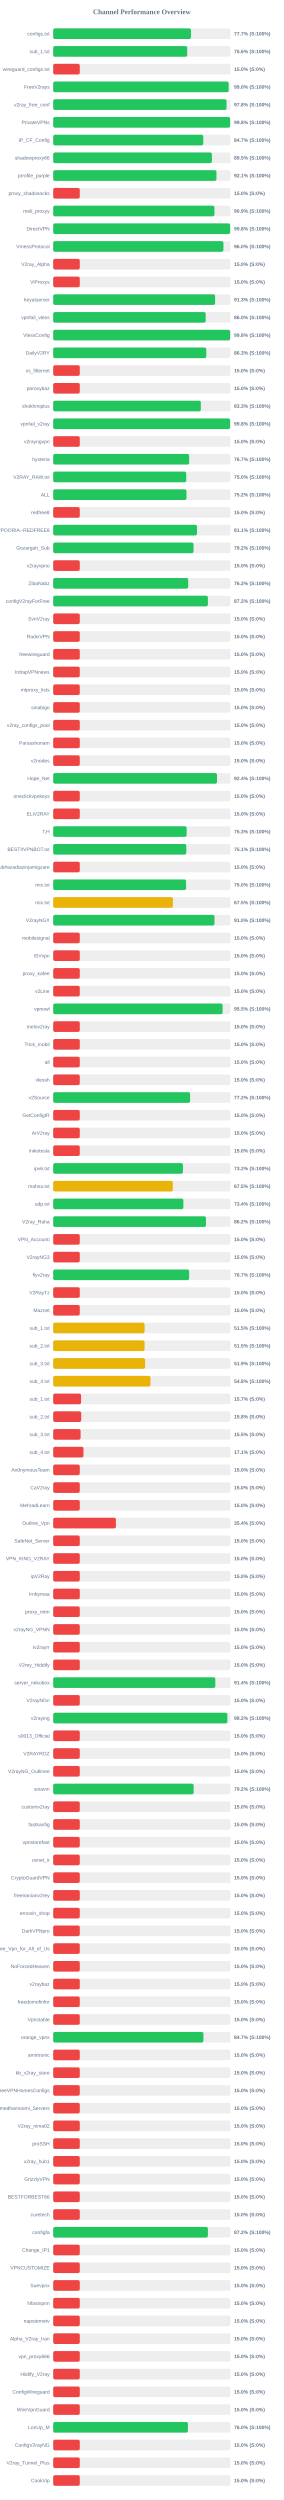
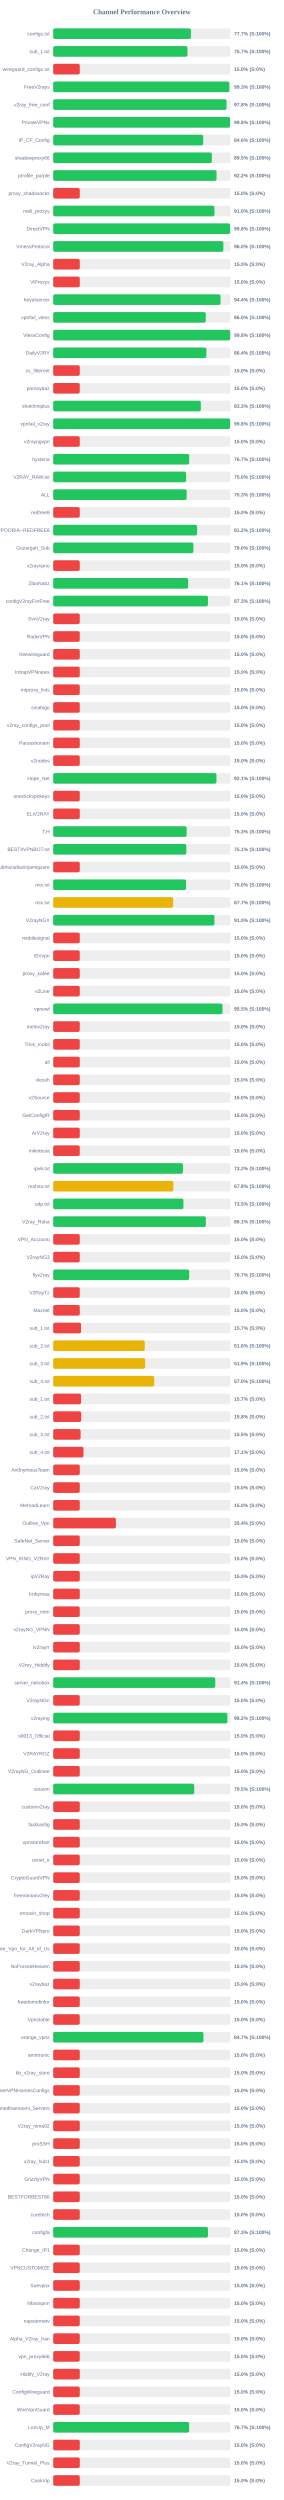
<svg xmlns="http://www.w3.org/2000/svg" width="800" height="7050" version="1.1">
  <style>
        .row { font: 14px Arial; fill: #64748b; }
        .score { font: bold 14px Arial; fill: #64748b; }
    </style>
  <text x="400" y="40" text-anchor="middle" font-size="20px" font-weight="bold" fill="#64748b">Channel Performance Overview</text>
  <rect x="150" y="80" width="500" height="30" fill="#eee" rx="5" />
-   <rect x="150" y="80" width="388.5" height="30" fill="#22c55e" rx="5" />
+   <rect x="150" y="80" width="388.3" height="30" fill="#22c55e" rx="5" />
  <text x="140" y="100" text-anchor="end" class="row">configs.txt</text>
  <text x="660" y="100" text-anchor="start" class="score">77.7% (S:100%)</text>
  <rect x="150" y="130" width="500" height="30" fill="#eee" rx="5" />
-   <rect x="150" y="130" width="378.0" height="30" fill="#22c55e" rx="5" />
+   <rect x="150" y="130" width="378.6" height="30" fill="#22c55e" rx="5" />
  <text x="140" y="150" text-anchor="end" class="row">sub_1.txt</text>
-   <text x="660" y="150" text-anchor="start" class="score">75.6% (S:100%)</text>
+   <text x="660" y="150" text-anchor="start" class="score">75.7% (S:100%)</text>
  <rect x="150" y="180" width="500" height="30" fill="#eee" rx="5" />
  <rect x="150" y="180" width="75.0" height="30" fill="#ef4444" rx="5" />
  <text x="140" y="200" text-anchor="end" class="row">wireguard_configs.txt</text>
  <text x="660" y="200" text-anchor="start" class="score">15.0% (S:0%)</text>
  <rect x="150" y="230" width="500" height="30" fill="#eee" rx="5" />
-   <rect x="150" y="230" width="494.75" height="30" fill="#22c55e" rx="5" />
+   <rect x="150" y="230" width="496.75" height="30" fill="#22c55e" rx="5" />
  <text x="140" y="250" text-anchor="end" class="row">FreeV2rays</text>
-   <text x="660" y="250" text-anchor="start" class="score">99.0% (S:100%)</text>
+   <text x="660" y="250" text-anchor="start" class="score">99.3% (S:100%)</text>
  <rect x="150" y="280" width="500" height="30" fill="#eee" rx="5" />
  <rect x="150" y="280" width="488.85" height="30" fill="#22c55e" rx="5" />
  <text x="140" y="300" text-anchor="end" class="row">v2ray_free_conf</text>
  <text x="660" y="300" text-anchor="start" class="score">97.8% (S:100%)</text>
  <rect x="150" y="330" width="500" height="30" fill="#eee" rx="5" />
-   <rect x="150" y="330" width="499.0" height="30" fill="#22c55e" rx="5" />
+   <rect x="150" y="330" width="498.85" height="30" fill="#22c55e" rx="5" />
  <text x="140" y="350" text-anchor="end" class="row">PrivateVPNs</text>
  <text x="660" y="350" text-anchor="start" class="score">99.8% (S:100%)</text>
  <rect x="150" y="380" width="500" height="30" fill="#eee" rx="5" />
-   <rect x="150" y="380" width="423.25" height="30" fill="#22c55e" rx="5" />
+   <rect x="150" y="380" width="423.1" height="30" fill="#22c55e" rx="5" />
  <text x="140" y="400" text-anchor="end" class="row">IP_CF_Config</text>
-   <text x="660" y="400" text-anchor="start" class="score">84.7% (S:100%)</text>
+   <text x="660" y="400" text-anchor="start" class="score">84.6% (S:100%)</text>
  <rect x="150" y="430" width="500" height="30" fill="#eee" rx="5" />
-   <rect x="150" y="430" width="447.55" height="30" fill="#22c55e" rx="5" />
+   <rect x="150" y="430" width="447.5" height="30" fill="#22c55e" rx="5" />
  <text x="140" y="450" text-anchor="end" class="row">shadowproxy66</text>
  <text x="660" y="450" text-anchor="start" class="score">89.5% (S:100%)</text>
  <rect x="150" y="480" width="500" height="30" fill="#eee" rx="5" />
-   <rect x="150" y="480" width="460.45" height="30" fill="#22c55e" rx="5" />
+   <rect x="150" y="480" width="460.75" height="30" fill="#22c55e" rx="5" />
  <text x="140" y="500" text-anchor="end" class="row">prrofile_purple</text>
-   <text x="660" y="500" text-anchor="start" class="score">92.1% (S:100%)</text>
+   <text x="660" y="500" text-anchor="start" class="score">92.2% (S:100%)</text>
  <rect x="150" y="530" width="500" height="30" fill="#eee" rx="5" />
  <rect x="150" y="530" width="75.0" height="30" fill="#ef4444" rx="5" />
  <text x="140" y="550" text-anchor="end" class="row">proxy_shadosocks</text>
  <text x="660" y="550" text-anchor="start" class="score">15.0% (S:0%)</text>
  <rect x="150" y="580" width="500" height="30" fill="#eee" rx="5" />
-   <rect x="150" y="580" width="454.7" height="30" fill="#22c55e" rx="5" />
+   <rect x="150" y="580" width="454.8" height="30" fill="#22c55e" rx="5" />
  <text x="140" y="600" text-anchor="end" class="row">meli_proxyy</text>
-   <text x="660" y="600" text-anchor="start" class="score">90.9% (S:100%)</text>
+   <text x="660" y="600" text-anchor="start" class="score">91.0% (S:100%)</text>
  <rect x="150" y="630" width="500" height="30" fill="#eee" rx="5" />
-   <rect x="150" y="630" width="499.05" height="30" fill="#22c55e" rx="5" />
+   <rect x="150" y="630" width="499.0" height="30" fill="#22c55e" rx="5" />
  <text x="140" y="650" text-anchor="end" class="row">DirectVPN</text>
  <text x="660" y="650" text-anchor="start" class="score">99.8% (S:100%)</text>
  <rect x="150" y="680" width="500" height="30" fill="#eee" rx="5" />
-   <rect x="150" y="680" width="480.1" height="30" fill="#22c55e" rx="5" />
+   <rect x="150" y="680" width="479.9" height="30" fill="#22c55e" rx="5" />
  <text x="140" y="700" text-anchor="end" class="row">VmessProtocol</text>
  <text x="660" y="700" text-anchor="start" class="score">96.0% (S:100%)</text>
  <rect x="150" y="730" width="500" height="30" fill="#eee" rx="5" />
  <rect x="150" y="730" width="75.0" height="30" fill="#ef4444" rx="5" />
  <text x="140" y="750" text-anchor="end" class="row">V2ray_Alpha</text>
  <text x="660" y="750" text-anchor="start" class="score">15.0% (S:0%)</text>
  <rect x="150" y="780" width="500" height="30" fill="#eee" rx="5" />
  <rect x="150" y="780" width="75.0" height="30" fill="#ef4444" rx="5" />
  <text x="140" y="800" text-anchor="end" class="row">ViProxys</text>
  <text x="660" y="800" text-anchor="start" class="score">15.0% (S:0%)</text>
  <rect x="150" y="830" width="500" height="30" fill="#eee" rx="5" />
-   <rect x="150" y="830" width="456.6" height="30" fill="#22c55e" rx="5" />
+   <rect x="150" y="830" width="471.85" height="30" fill="#22c55e" rx="5" />
  <text x="140" y="850" text-anchor="end" class="row">heyatserver</text>
-   <text x="660" y="850" text-anchor="start" class="score">91.3% (S:100%)</text>
+   <text x="660" y="850" text-anchor="start" class="score">94.4% (S:100%)</text>
  <rect x="150" y="880" width="500" height="30" fill="#eee" rx="5" />
-   <rect x="150" y="880" width="430.0" height="30" fill="#22c55e" rx="5" />
+   <rect x="150" y="880" width="430.2" height="30" fill="#22c55e" rx="5" />
  <text x="140" y="900" text-anchor="end" class="row">vpnfail_vless</text>
  <text x="660" y="900" text-anchor="start" class="score">86.0% (S:100%)</text>
  <rect x="150" y="930" width="500" height="30" fill="#eee" rx="5" />
-   <rect x="150" y="930" width="499.0" height="30" fill="#22c55e" rx="5" />
+   <rect x="150" y="930" width="499.1" height="30" fill="#22c55e" rx="5" />
  <text x="140" y="950" text-anchor="end" class="row">VlessConfig</text>
  <text x="660" y="950" text-anchor="start" class="score">99.8% (S:100%)</text>
  <rect x="150" y="980" width="500" height="30" fill="#eee" rx="5" />
-   <rect x="150" y="980" width="431.75" height="30" fill="#22c55e" rx="5" />
+   <rect x="150" y="980" width="432.0" height="30" fill="#22c55e" rx="5" />
  <text x="140" y="1000" text-anchor="end" class="row">DailyV2RY</text>
-   <text x="660" y="1000" text-anchor="start" class="score">86.3% (S:100%)</text>
+   <text x="660" y="1000" text-anchor="start" class="score">86.4% (S:100%)</text>
  <rect x="150" y="1030" width="500" height="30" fill="#eee" rx="5" />
  <rect x="150" y="1030" width="75.0" height="30" fill="#ef4444" rx="5" />
  <text x="140" y="1050" text-anchor="end" class="row">xs_filternet</text>
  <text x="660" y="1050" text-anchor="start" class="score">15.0% (S:0%)</text>
  <rect x="150" y="1080" width="500" height="30" fill="#eee" rx="5" />
  <rect x="150" y="1080" width="75.0" height="30" fill="#ef4444" rx="5" />
  <text x="140" y="1100" text-anchor="end" class="row">poroxybaz</text>
  <text x="660" y="1100" text-anchor="start" class="score">15.0% (S:0%)</text>
  <rect x="150" y="1130" width="500" height="30" fill="#eee" rx="5" />
-   <rect x="150" y="1130" width="416.4" height="30" fill="#22c55e" rx="5" />
+   <rect x="150" y="1130" width="416.35" height="30" fill="#22c55e" rx="5" />
  <text x="140" y="1150" text-anchor="end" class="row">shokhmiplus</text>
  <text x="660" y="1150" text-anchor="start" class="score">83.3% (S:100%)</text>
  <rect x="150" y="1180" width="500" height="30" fill="#eee" rx="5" />
  <rect x="150" y="1180" width="498.95" height="30" fill="#22c55e" rx="5" />
  <text x="140" y="1200" text-anchor="end" class="row">vpnfail_v2ray</text>
  <text x="660" y="1200" text-anchor="start" class="score">99.8% (S:100%)</text>
  <rect x="150" y="1230" width="500" height="30" fill="#eee" rx="5" />
  <rect x="150" y="1230" width="75.0" height="30" fill="#ef4444" rx="5" />
  <text x="140" y="1250" text-anchor="end" class="row">v2rayngvpn</text>
  <text x="660" y="1250" text-anchor="start" class="score">15.0% (S:0%)</text>
  <rect x="150" y="1280" width="500" height="30" fill="#eee" rx="5" />
-   <rect x="150" y="1280" width="383.45" height="30" fill="#22c55e" rx="5" />
+   <rect x="150" y="1280" width="383.5" height="30" fill="#22c55e" rx="5" />
  <text x="140" y="1300" text-anchor="end" class="row">hysteria</text>
  <text x="660" y="1300" text-anchor="start" class="score">76.7% (S:100%)</text>
  <rect x="150" y="1330" width="500" height="30" fill="#eee" rx="5" />
-   <rect x="150" y="1330" width="375.2" height="30" fill="#22c55e" rx="5" />
+   <rect x="150" y="1330" width="374.85" height="30" fill="#22c55e" rx="5" />
  <text x="140" y="1350" text-anchor="end" class="row">V2RAY_RAW.txt</text>
  <text x="660" y="1350" text-anchor="start" class="score">75.0% (S:100%)</text>
  <rect x="150" y="1380" width="500" height="30" fill="#eee" rx="5" />
-   <rect x="150" y="1380" width="375.85" height="30" fill="#22c55e" rx="5" />
+   <rect x="150" y="1380" width="376.4" height="30" fill="#22c55e" rx="5" />
  <text x="140" y="1400" text-anchor="end" class="row">ALL</text>
-   <text x="660" y="1400" text-anchor="start" class="score">75.2% (S:100%)</text>
+   <text x="660" y="1400" text-anchor="start" class="score">75.3% (S:100%)</text>
  <rect x="150" y="1430" width="500" height="30" fill="#eee" rx="5" />
  <rect x="150" y="1430" width="75.0" height="30" fill="#ef4444" rx="5" />
  <text x="140" y="1450" text-anchor="end" class="row">redfree8</text>
  <text x="660" y="1450" text-anchor="start" class="score">15.0% (S:0%)</text>
  <rect x="150" y="1480" width="500" height="30" fill="#eee" rx="5" />
-   <rect x="150" y="1480" width="405.5" height="30" fill="#22c55e" rx="5" />
+   <rect x="150" y="1480" width="405.8" height="30" fill="#22c55e" rx="5" />
  <text x="140" y="1500" text-anchor="end" class="row">POORIA--REDFREE8.txt#POORIA--REDFREE8</text>
-   <text x="660" y="1500" text-anchor="start" class="score">81.1% (S:100%)</text>
+   <text x="660" y="1500" text-anchor="start" class="score">81.2% (S:100%)</text>
  <rect x="150" y="1530" width="500" height="30" fill="#eee" rx="5" />
-   <rect x="150" y="1530" width="395.75" height="30" fill="#22c55e" rx="5" />
+   <rect x="150" y="1530" width="395.25" height="30" fill="#22c55e" rx="5" />
  <text x="140" y="1550" text-anchor="end" class="row">Gozargah_Sub</text>
-   <text x="660" y="1550" text-anchor="start" class="score">79.2% (S:100%)</text>
+   <text x="660" y="1550" text-anchor="start" class="score">79.0% (S:100%)</text>
  <rect x="150" y="1580" width="500" height="30" fill="#eee" rx="5" />
  <rect x="150" y="1580" width="75.0" height="30" fill="#ef4444" rx="5" />
  <text x="140" y="1600" text-anchor="end" class="row">v2rayvpno</text>
  <text x="660" y="1600" text-anchor="start" class="score">15.0% (S:0%)</text>
  <rect x="150" y="1630" width="500" height="30" fill="#eee" rx="5" />
-   <rect x="150" y="1630" width="380.75" height="30" fill="#22c55e" rx="5" />
+   <rect x="150" y="1630" width="380.65" height="30" fill="#22c55e" rx="5" />
  <text x="140" y="1650" text-anchor="end" class="row">ZibaNabz</text>
-   <text x="660" y="1650" text-anchor="start" class="score">76.2% (S:100%)</text>
+   <text x="660" y="1650" text-anchor="start" class="score">76.1% (S:100%)</text>
  <rect x="150" y="1680" width="500" height="30" fill="#eee" rx="5" />
-   <rect x="150" y="1680" width="436.25" height="30" fill="#22c55e" rx="5" />
+   <rect x="150" y="1680" width="436.4" height="30" fill="#22c55e" rx="5" />
  <text x="140" y="1700" text-anchor="end" class="row">configV2rayForFree</text>
-   <text x="660" y="1700" text-anchor="start" class="score">87.2% (S:100%)</text>
+   <text x="660" y="1700" text-anchor="start" class="score">87.3% (S:100%)</text>
  <rect x="150" y="1730" width="500" height="30" fill="#eee" rx="5" />
  <rect x="150" y="1730" width="75.0" height="30" fill="#ef4444" rx="5" />
  <text x="140" y="1750" text-anchor="end" class="row">SvnV2ray</text>
  <text x="660" y="1750" text-anchor="start" class="score">15.0% (S:0%)</text>
  <rect x="150" y="1780" width="500" height="30" fill="#eee" rx="5" />
  <rect x="150" y="1780" width="75.0" height="30" fill="#ef4444" rx="5" />
  <text x="140" y="1800" text-anchor="end" class="row">RadixVPN</text>
  <text x="660" y="1800" text-anchor="start" class="score">15.0% (S:0%)</text>
  <rect x="150" y="1830" width="500" height="30" fill="#eee" rx="5" />
  <rect x="150" y="1830" width="75.0" height="30" fill="#ef4444" rx="5" />
  <text x="140" y="1850" text-anchor="end" class="row">freewireguard</text>
  <text x="660" y="1850" text-anchor="start" class="score">15.0% (S:0%)</text>
  <rect x="150" y="1880" width="500" height="30" fill="#eee" rx="5" />
  <rect x="150" y="1880" width="75.0" height="30" fill="#ef4444" rx="5" />
  <text x="140" y="1900" text-anchor="end" class="row">IrdrapVPNnews</text>
  <text x="660" y="1900" text-anchor="start" class="score">15.0% (S:0%)</text>
  <rect x="150" y="1930" width="500" height="30" fill="#eee" rx="5" />
  <rect x="150" y="1930" width="75.0" height="30" fill="#ef4444" rx="5" />
  <text x="140" y="1950" text-anchor="end" class="row">mtproxy_lists</text>
  <text x="660" y="1950" text-anchor="start" class="score">15.0% (S:0%)</text>
  <rect x="150" y="1980" width="500" height="30" fill="#eee" rx="5" />
  <rect x="150" y="1980" width="75.0" height="30" fill="#ef4444" rx="5" />
  <text x="140" y="2000" text-anchor="end" class="row">sinabigo</text>
  <text x="660" y="2000" text-anchor="start" class="score">15.0% (S:0%)</text>
  <rect x="150" y="2030" width="500" height="30" fill="#eee" rx="5" />
  <rect x="150" y="2030" width="75.0" height="30" fill="#ef4444" rx="5" />
  <text x="140" y="2050" text-anchor="end" class="row">v2ray_configs_pool</text>
  <text x="660" y="2050" text-anchor="start" class="score">15.0% (S:0%)</text>
  <rect x="150" y="2080" width="500" height="30" fill="#eee" rx="5" />
  <rect x="150" y="2080" width="75.0" height="30" fill="#ef4444" rx="5" />
  <text x="140" y="2100" text-anchor="end" class="row">Parsashonam</text>
  <text x="660" y="2100" text-anchor="start" class="score">15.0% (S:0%)</text>
  <rect x="150" y="2130" width="500" height="30" fill="#eee" rx="5" />
  <rect x="150" y="2130" width="75.0" height="30" fill="#ef4444" rx="5" />
  <text x="140" y="2150" text-anchor="end" class="row">v2nodes</text>
  <text x="660" y="2150" text-anchor="start" class="score">15.0% (S:0%)</text>
  <rect x="150" y="2180" width="500" height="30" fill="#eee" rx="5" />
-   <rect x="150" y="2180" width="462.0" height="30" fill="#22c55e" rx="5" />
+   <rect x="150" y="2180" width="460.4" height="30" fill="#22c55e" rx="5" />
  <text x="140" y="2200" text-anchor="end" class="row">Hope_Net</text>
-   <text x="660" y="2200" text-anchor="start" class="score">92.4% (S:100%)</text>
+   <text x="660" y="2200" text-anchor="start" class="score">92.1% (S:100%)</text>
  <rect x="150" y="2230" width="500" height="30" fill="#eee" rx="5" />
  <rect x="150" y="2230" width="75.0" height="30" fill="#ef4444" rx="5" />
  <text x="140" y="2250" text-anchor="end" class="row">oneclickvpnkeys</text>
  <text x="660" y="2250" text-anchor="start" class="score">15.0% (S:0%)</text>
  <rect x="150" y="2280" width="500" height="30" fill="#eee" rx="5" />
  <rect x="150" y="2280" width="75.0" height="30" fill="#ef4444" rx="5" />
  <text x="140" y="2300" text-anchor="end" class="row">ELiV2RAY</text>
  <text x="660" y="2300" text-anchor="start" class="score">15.0% (S:0%)</text>
  <rect x="150" y="2330" width="500" height="30" fill="#eee" rx="5" />
-   <rect x="150" y="2330" width="376.3" height="30" fill="#22c55e" rx="5" />
+   <rect x="150" y="2330" width="376.4" height="30" fill="#22c55e" rx="5" />
  <text x="140" y="2350" text-anchor="end" class="row">T,H</text>
  <text x="660" y="2350" text-anchor="start" class="score">75.3% (S:100%)</text>
  <rect x="150" y="2380" width="500" height="30" fill="#eee" rx="5" />
-   <rect x="150" y="2380" width="375.35" height="30" fill="#22c55e" rx="5" />
+   <rect x="150" y="2380" width="375.45" height="30" fill="#22c55e" rx="5" />
  <text x="140" y="2400" text-anchor="end" class="row">BESTIIVPNBOT.txt</text>
  <text x="660" y="2400" text-anchor="start" class="score">75.1% (S:100%)</text>
  <rect x="150" y="2430" width="500" height="30" fill="#eee" rx="5" />
  <rect x="150" y="2430" width="75.0" height="30" fill="#ef4444" rx="5" />
  <text x="140" y="2450" text-anchor="end" class="row">Sub#azadiazinjamigzare</text>
  <text x="660" y="2450" text-anchor="start" class="score">15.0% (S:0%)</text>
  <rect x="150" y="2480" width="500" height="30" fill="#eee" rx="5" />
-   <rect x="150" y="2480" width="374.75" height="30" fill="#22c55e" rx="5" />
+   <rect x="150" y="2480" width="374.8" height="30" fill="#22c55e" rx="5" />
  <text x="140" y="2500" text-anchor="end" class="row">mix.txt</text>
  <text x="660" y="2500" text-anchor="start" class="score">75.0% (S:100%)</text>
  <rect x="150" y="2530" width="500" height="30" fill="#eee" rx="5" />
-   <rect x="150" y="2530" width="337.6" height="30" fill="#eab308" rx="5" />
+   <rect x="150" y="2530" width="338.35" height="30" fill="#eab308" rx="5" />
  <text x="140" y="2550" text-anchor="end" class="row">mix.txt</text>
-   <text x="660" y="2550" text-anchor="start" class="score">67.5% (S:100%)</text>
+   <text x="660" y="2550" text-anchor="start" class="score">67.7% (S:100%)</text>
  <rect x="150" y="2580" width="500" height="30" fill="#eee" rx="5" />
-   <rect x="150" y="2580" width="454.85" height="30" fill="#22c55e" rx="5" />
+   <rect x="150" y="2580" width="454.8" height="30" fill="#22c55e" rx="5" />
  <text x="140" y="2600" text-anchor="end" class="row">V2rayNGX</text>
  <text x="660" y="2600" text-anchor="start" class="score">91.0% (S:100%)</text>
  <rect x="150" y="2630" width="500" height="30" fill="#eee" rx="5" />
  <rect x="150" y="2630" width="75.0" height="30" fill="#ef4444" rx="5" />
  <text x="140" y="2650" text-anchor="end" class="row">mobilesignal</text>
  <text x="660" y="2650" text-anchor="start" class="score">15.0% (S:0%)</text>
  <rect x="150" y="2680" width="500" height="30" fill="#eee" rx="5" />
  <rect x="150" y="2680" width="75.0" height="30" fill="#ef4444" rx="5" />
  <text x="140" y="2700" text-anchor="end" class="row">ISVvpn</text>
  <text x="660" y="2700" text-anchor="start" class="score">15.0% (S:0%)</text>
  <rect x="150" y="2730" width="500" height="30" fill="#eee" rx="5" />
  <rect x="150" y="2730" width="75.0" height="30" fill="#ef4444" rx="5" />
  <text x="140" y="2750" text-anchor="end" class="row">proxy_kafee</text>
  <text x="660" y="2750" text-anchor="start" class="score">15.0% (S:0%)</text>
  <rect x="150" y="2780" width="500" height="30" fill="#eee" rx="5" />
  <rect x="150" y="2780" width="75.0" height="30" fill="#ef4444" rx="5" />
  <text x="140" y="2800" text-anchor="end" class="row">v2Line</text>
  <text x="660" y="2800" text-anchor="start" class="score">15.0% (S:0%)</text>
  <rect x="150" y="2830" width="500" height="30" fill="#eee" rx="5" />
-   <rect x="150" y="2830" width="477.7" height="30" fill="#22c55e" rx="5" />
+   <rect x="150" y="2830" width="477.5" height="30" fill="#22c55e" rx="5" />
  <text x="140" y="2850" text-anchor="end" class="row">vpnowl</text>
  <text x="660" y="2850" text-anchor="start" class="score">95.5% (S:100%)</text>
  <rect x="150" y="2880" width="500" height="30" fill="#eee" rx="5" />
  <rect x="150" y="2880" width="75.0" height="30" fill="#ef4444" rx="5" />
  <text x="140" y="2900" text-anchor="end" class="row">melov2ray</text>
  <text x="660" y="2900" text-anchor="start" class="score">15.0% (S:0%)</text>
  <rect x="150" y="2930" width="500" height="30" fill="#eee" rx="5" />
  <rect x="150" y="2930" width="75.0" height="30" fill="#ef4444" rx="5" />
  <text x="140" y="2950" text-anchor="end" class="row">Trick_mobil</text>
  <text x="660" y="2950" text-anchor="start" class="score">15.0% (S:0%)</text>
  <rect x="150" y="2980" width="500" height="30" fill="#eee" rx="5" />
  <rect x="150" y="2980" width="75.0" height="30" fill="#ef4444" rx="5" />
  <text x="140" y="3000" text-anchor="end" class="row">all</text>
  <text x="660" y="3000" text-anchor="start" class="score">15.0% (S:0%)</text>
  <rect x="150" y="3030" width="500" height="30" fill="#eee" rx="5" />
  <rect x="150" y="3030" width="75.0" height="30" fill="#ef4444" rx="5" />
  <text x="140" y="3050" text-anchor="end" class="row">vlessh</text>
  <text x="660" y="3050" text-anchor="start" class="score">15.0% (S:0%)</text>
  <rect x="150" y="3080" width="500" height="30" fill="#eee" rx="5" />
-   <rect x="150" y="3080" width="386.1" height="30" fill="#22c55e" rx="5" />
+   <rect x="150" y="3080" width="75.0" height="30" fill="#ef4444" rx="5" />
  <text x="140" y="3100" text-anchor="end" class="row">v2Source</text>
-   <text x="660" y="3100" text-anchor="start" class="score">77.2% (S:100%)</text>
+   <text x="660" y="3100" text-anchor="start" class="score">15.0% (S:0%)</text>
  <rect x="150" y="3130" width="500" height="30" fill="#eee" rx="5" />
  <rect x="150" y="3130" width="75.0" height="30" fill="#ef4444" rx="5" />
  <text x="140" y="3150" text-anchor="end" class="row">GetConfigIR</text>
  <text x="660" y="3150" text-anchor="start" class="score">15.0% (S:0%)</text>
  <rect x="150" y="3180" width="500" height="30" fill="#eee" rx="5" />
  <rect x="150" y="3180" width="75.0" height="30" fill="#ef4444" rx="5" />
  <text x="140" y="3200" text-anchor="end" class="row">ArV2ray</text>
  <text x="660" y="3200" text-anchor="start" class="score">15.0% (S:0%)</text>
  <rect x="150" y="3230" width="500" height="30" fill="#eee" rx="5" />
  <rect x="150" y="3230" width="75.0" height="30" fill="#ef4444" rx="5" />
  <text x="140" y="3250" text-anchor="end" class="row">inikotesla</text>
  <text x="660" y="3250" text-anchor="start" class="score">15.0% (S:0%)</text>
  <rect x="150" y="3280" width="500" height="30" fill="#eee" rx="5" />
-   <rect x="150" y="3280" width="365.75" height="30" fill="#22c55e" rx="5" />
+   <rect x="150" y="3280" width="365.9" height="30" fill="#22c55e" rx="5" />
  <text x="140" y="3300" text-anchor="end" class="row">ipv6.txt</text>
  <text x="660" y="3300" text-anchor="start" class="score">73.2% (S:100%)</text>
  <rect x="150" y="3330" width="500" height="30" fill="#eee" rx="5" />
-   <rect x="150" y="3330" width="337.3" height="30" fill="#eab308" rx="5" />
+   <rect x="150" y="3330" width="338.75" height="30" fill="#eab308" rx="5" />
  <text x="140" y="3350" text-anchor="end" class="row">mahsa.txt</text>
-   <text x="660" y="3350" text-anchor="start" class="score">67.5% (S:100%)</text>
+   <text x="660" y="3350" text-anchor="start" class="score">67.8% (S:100%)</text>
  <rect x="150" y="3380" width="500" height="30" fill="#eee" rx="5" />
-   <rect x="150" y="3380" width="367.1" height="30" fill="#22c55e" rx="5" />
+   <rect x="150" y="3380" width="367.25" height="30" fill="#22c55e" rx="5" />
  <text x="140" y="3400" text-anchor="end" class="row">udp.txt</text>
-   <text x="660" y="3400" text-anchor="start" class="score">73.4% (S:100%)</text>
+   <text x="660" y="3400" text-anchor="start" class="score">73.5% (S:100%)</text>
  <rect x="150" y="3430" width="500" height="30" fill="#eee" rx="5" />
-   <rect x="150" y="3430" width="430.9" height="30" fill="#22c55e" rx="5" />
+   <rect x="150" y="3430" width="430.5" height="30" fill="#22c55e" rx="5" />
  <text x="140" y="3450" text-anchor="end" class="row">V2ray_Raha</text>
-   <text x="660" y="3450" text-anchor="start" class="score">86.2% (S:100%)</text>
+   <text x="660" y="3450" text-anchor="start" class="score">86.1% (S:100%)</text>
  <rect x="150" y="3480" width="500" height="30" fill="#eee" rx="5" />
  <rect x="150" y="3480" width="75.0" height="30" fill="#ef4444" rx="5" />
  <text x="140" y="3500" text-anchor="end" class="row">VPN_Accounti</text>
  <text x="660" y="3500" text-anchor="start" class="score">15.0% (S:0%)</text>
  <rect x="150" y="3530" width="500" height="30" fill="#eee" rx="5" />
  <rect x="150" y="3530" width="75.0" height="30" fill="#ef4444" rx="5" />
  <text x="140" y="3550" text-anchor="end" class="row">V2rayNG3</text>
  <text x="660" y="3550" text-anchor="start" class="score">15.0% (S:0%)</text>
  <rect x="150" y="3580" width="500" height="30" fill="#eee" rx="5" />
-   <rect x="150" y="3580" width="383.4" height="30" fill="#22c55e" rx="5" />
+   <rect x="150" y="3580" width="383.5" height="30" fill="#22c55e" rx="5" />
  <text x="140" y="3600" text-anchor="end" class="row">flyv2ray</text>
  <text x="660" y="3600" text-anchor="start" class="score">76.7% (S:100%)</text>
  <rect x="150" y="3630" width="500" height="30" fill="#eee" rx="5" />
  <rect x="150" y="3630" width="75.0" height="30" fill="#ef4444" rx="5" />
  <text x="140" y="3650" text-anchor="end" class="row">V2RayTz</text>
  <text x="660" y="3650" text-anchor="start" class="score">15.0% (S:0%)</text>
  <rect x="150" y="3680" width="500" height="30" fill="#eee" rx="5" />
  <rect x="150" y="3680" width="75.0" height="30" fill="#ef4444" rx="5" />
  <text x="140" y="3700" text-anchor="end" class="row">Maznet</text>
  <text x="660" y="3700" text-anchor="start" class="score">15.0% (S:0%)</text>
  <rect x="150" y="3730" width="500" height="30" fill="#eee" rx="5" />
-   <rect x="150" y="3730" width="257.75" height="30" fill="#eab308" rx="5" />
+   <rect x="150" y="3730" width="78.65" height="30" fill="#ef4444" rx="5" />
  <text x="140" y="3750" text-anchor="end" class="row">sub_1.txt</text>
-   <text x="660" y="3750" text-anchor="start" class="score">51.5% (S:100%)</text>
+   <text x="660" y="3750" text-anchor="start" class="score">15.7% (S:0%)</text>
  <rect x="150" y="3780" width="500" height="30" fill="#eee" rx="5" />
-   <rect x="150" y="3780" width="257.7" height="30" fill="#eab308" rx="5" />
+   <rect x="150" y="3780" width="258.15" height="30" fill="#eab308" rx="5" />
  <text x="140" y="3800" text-anchor="end" class="row">sub_2.txt</text>
-   <text x="660" y="3800" text-anchor="start" class="score">51.5% (S:100%)</text>
+   <text x="660" y="3800" text-anchor="start" class="score">51.6% (S:100%)</text>
  <rect x="150" y="3830" width="500" height="30" fill="#eee" rx="5" />
-   <rect x="150" y="3830" width="259.25" height="30" fill="#eab308" rx="5" />
+   <rect x="150" y="3830" width="259.35" height="30" fill="#eab308" rx="5" />
  <text x="140" y="3850" text-anchor="end" class="row">sub_3.txt</text>
  <text x="660" y="3850" text-anchor="start" class="score">51.9% (S:100%)</text>
  <rect x="150" y="3880" width="500" height="30" fill="#eee" rx="5" />
-   <rect x="150" y="3880" width="274.2" height="30" fill="#eab308" rx="5" />
+   <rect x="150" y="3880" width="284.95" height="30" fill="#eab308" rx="5" />
  <text x="140" y="3900" text-anchor="end" class="row">sub_4.txt</text>
-   <text x="660" y="3900" text-anchor="start" class="score">54.8% (S:100%)</text>
+   <text x="660" y="3900" text-anchor="start" class="score">57.0% (S:100%)</text>
  <rect x="150" y="3930" width="500" height="30" fill="#eee" rx="5" />
  <rect x="150" y="3930" width="78.65" height="30" fill="#ef4444" rx="5" />
  <text x="140" y="3950" text-anchor="end" class="row">sub_1.txt</text>
  <text x="660" y="3950" text-anchor="start" class="score">15.7% (S:0%)</text>
  <rect x="150" y="3980" width="500" height="30" fill="#eee" rx="5" />
  <rect x="150" y="3980" width="79.05" height="30" fill="#ef4444" rx="5" />
  <text x="140" y="4000" text-anchor="end" class="row">sub_2.txt</text>
  <text x="660" y="4000" text-anchor="start" class="score">15.8% (S:0%)</text>
  <rect x="150" y="4030" width="500" height="30" fill="#eee" rx="5" />
  <rect x="150" y="4030" width="77.3" height="30" fill="#ef4444" rx="5" />
  <text x="140" y="4050" text-anchor="end" class="row">sub_3.txt</text>
  <text x="660" y="4050" text-anchor="start" class="score">15.5% (S:0%)</text>
  <rect x="150" y="4080" width="500" height="30" fill="#eee" rx="5" />
  <rect x="150" y="4080" width="85.4" height="30" fill="#ef4444" rx="5" />
  <text x="140" y="4100" text-anchor="end" class="row">sub_4.txt</text>
  <text x="660" y="4100" text-anchor="start" class="score">17.1% (S:0%)</text>
  <rect x="150" y="4130" width="500" height="30" fill="#eee" rx="5" />
  <rect x="150" y="4130" width="75.0" height="30" fill="#ef4444" rx="5" />
  <text x="140" y="4150" text-anchor="end" class="row">An0nymousTeam</text>
  <text x="660" y="4150" text-anchor="start" class="score">15.0% (S:0%)</text>
  <rect x="150" y="4180" width="500" height="30" fill="#eee" rx="5" />
  <rect x="150" y="4180" width="75.0" height="30" fill="#ef4444" rx="5" />
  <text x="140" y="4200" text-anchor="end" class="row">CaV2ray</text>
  <text x="660" y="4200" text-anchor="start" class="score">15.0% (S:0%)</text>
  <rect x="150" y="4230" width="500" height="30" fill="#eee" rx="5" />
  <rect x="150" y="4230" width="75.0" height="30" fill="#ef4444" rx="5" />
  <text x="140" y="4250" text-anchor="end" class="row">MehradLearn</text>
  <text x="660" y="4250" text-anchor="start" class="score">15.0% (S:0%)</text>
  <rect x="150" y="4280" width="500" height="30" fill="#eee" rx="5" />
  <rect x="150" y="4280" width="176.85" height="30" fill="#ef4444" rx="5" />
  <text x="140" y="4300" text-anchor="end" class="row">Outline_Vpn</text>
  <text x="660" y="4300" text-anchor="start" class="score">35.4% (S:0%)</text>
  <rect x="150" y="4330" width="500" height="30" fill="#eee" rx="5" />
  <rect x="150" y="4330" width="75.0" height="30" fill="#ef4444" rx="5" />
  <text x="140" y="4350" text-anchor="end" class="row">SafeNet_Server</text>
  <text x="660" y="4350" text-anchor="start" class="score">15.0% (S:0%)</text>
  <rect x="150" y="4380" width="500" height="30" fill="#eee" rx="5" />
  <rect x="150" y="4380" width="75.0" height="30" fill="#ef4444" rx="5" />
  <text x="140" y="4400" text-anchor="end" class="row">VPN_KING_V2RAY</text>
  <text x="660" y="4400" text-anchor="start" class="score">15.0% (S:0%)</text>
  <rect x="150" y="4430" width="500" height="30" fill="#eee" rx="5" />
  <rect x="150" y="4430" width="75.0" height="30" fill="#ef4444" rx="5" />
  <text x="140" y="4450" text-anchor="end" class="row">ipV2Ray</text>
  <text x="660" y="4450" text-anchor="start" class="score">15.0% (S:0%)</text>
  <rect x="150" y="4480" width="500" height="30" fill="#eee" rx="5" />
  <rect x="150" y="4480" width="75.0" height="30" fill="#ef4444" rx="5" />
  <text x="140" y="4500" text-anchor="end" class="row">lrnbymaa</text>
  <text x="660" y="4500" text-anchor="start" class="score">15.0% (S:0%)</text>
  <rect x="150" y="4530" width="500" height="30" fill="#eee" rx="5" />
  <rect x="150" y="4530" width="75.0" height="30" fill="#ef4444" rx="5" />
  <text x="140" y="4550" text-anchor="end" class="row">proxy_mtm</text>
  <text x="660" y="4550" text-anchor="start" class="score">15.0% (S:0%)</text>
  <rect x="150" y="4580" width="500" height="30" fill="#eee" rx="5" />
  <rect x="150" y="4580" width="75.0" height="30" fill="#ef4444" rx="5" />
  <text x="140" y="4600" text-anchor="end" class="row">v2rayNG_VPNN</text>
  <text x="660" y="4600" text-anchor="start" class="score">15.0% (S:0%)</text>
  <rect x="150" y="4630" width="500" height="30" fill="#eee" rx="5" />
  <rect x="150" y="4630" width="75.0" height="30" fill="#ef4444" rx="5" />
  <text x="140" y="4650" text-anchor="end" class="row">tv2rayrr</text>
  <text x="660" y="4650" text-anchor="start" class="score">15.0% (S:0%)</text>
  <rect x="150" y="4680" width="500" height="30" fill="#eee" rx="5" />
  <rect x="150" y="4680" width="75.0" height="30" fill="#ef4444" rx="5" />
  <text x="140" y="4700" text-anchor="end" class="row">V2rey_Hiddify</text>
  <text x="660" y="4700" text-anchor="start" class="score">15.0% (S:0%)</text>
  <rect x="150" y="4730" width="500" height="30" fill="#eee" rx="5" />
-   <rect x="150" y="4730" width="457.2" height="30" fill="#22c55e" rx="5" />
+   <rect x="150" y="4730" width="457.05" height="30" fill="#22c55e" rx="5" />
  <text x="140" y="4750" text-anchor="end" class="row">server_nekobox</text>
  <text x="660" y="4750" text-anchor="start" class="score">91.4% (S:100%)</text>
  <rect x="150" y="4780" width="500" height="30" fill="#eee" rx="5" />
  <rect x="150" y="4780" width="75.0" height="30" fill="#ef4444" rx="5" />
  <text x="140" y="4800" text-anchor="end" class="row">V2rayNGn</text>
  <text x="660" y="4800" text-anchor="start" class="score">15.0% (S:0%)</text>
  <rect x="150" y="4830" width="500" height="30" fill="#eee" rx="5" />
  <rect x="150" y="4830" width="491.15" height="30" fill="#22c55e" rx="5" />
  <text x="140" y="4850" text-anchor="end" class="row">v2raying</text>
  <text x="660" y="4850" text-anchor="start" class="score">98.2% (S:100%)</text>
  <rect x="150" y="4880" width="500" height="30" fill="#eee" rx="5" />
  <rect x="150" y="4880" width="75.0" height="30" fill="#ef4444" rx="5" />
  <text x="140" y="4900" text-anchor="end" class="row">s0013_Official</text>
  <text x="660" y="4900" text-anchor="start" class="score">15.0% (S:0%)</text>
  <rect x="150" y="4930" width="500" height="30" fill="#eee" rx="5" />
  <rect x="150" y="4930" width="75.0" height="30" fill="#ef4444" rx="5" />
  <text x="140" y="4950" text-anchor="end" class="row">V2RAYROZ</text>
  <text x="660" y="4950" text-anchor="start" class="score">15.0% (S:0%)</text>
  <rect x="150" y="4980" width="500" height="30" fill="#eee" rx="5" />
  <rect x="150" y="4980" width="75.0" height="30" fill="#ef4444" rx="5" />
  <text x="140" y="5000" text-anchor="end" class="row">V2rayNG_Outlinee</text>
  <text x="660" y="5000" text-anchor="start" class="score">15.0% (S:0%)</text>
  <rect x="150" y="5030" width="500" height="30" fill="#eee" rx="5" />
-   <rect x="150" y="5030" width="396.1" height="30" fill="#22c55e" rx="5" />
+   <rect x="150" y="5030" width="397.75" height="30" fill="#22c55e" rx="5" />
  <text x="140" y="5050" text-anchor="end" class="row">sinavm</text>
-   <text x="660" y="5050" text-anchor="start" class="score">79.2% (S:100%)</text>
+   <text x="660" y="5050" text-anchor="start" class="score">79.5% (S:100%)</text>
  <rect x="150" y="5080" width="500" height="30" fill="#eee" rx="5" />
  <rect x="150" y="5080" width="75.0" height="30" fill="#ef4444" rx="5" />
  <text x="140" y="5100" text-anchor="end" class="row">customv2ray</text>
  <text x="660" y="5100" text-anchor="start" class="score">15.0% (S:0%)</text>
  <rect x="150" y="5130" width="500" height="30" fill="#eee" rx="5" />
  <rect x="150" y="5130" width="75.0" height="30" fill="#ef4444" rx="5" />
  <text x="140" y="5150" text-anchor="end" class="row">fastkanfig</text>
  <text x="660" y="5150" text-anchor="start" class="score">15.0% (S:0%)</text>
  <rect x="150" y="5180" width="500" height="30" fill="#eee" rx="5" />
  <rect x="150" y="5180" width="75.0" height="30" fill="#ef4444" rx="5" />
  <text x="140" y="5200" text-anchor="end" class="row">vpnstorefast</text>
  <text x="660" y="5200" text-anchor="start" class="score">15.0% (S:0%)</text>
  <rect x="150" y="5230" width="500" height="30" fill="#eee" rx="5" />
  <rect x="150" y="5230" width="75.0" height="30" fill="#ef4444" rx="5" />
  <text x="140" y="5250" text-anchor="end" class="row">oxnet_ir</text>
  <text x="660" y="5250" text-anchor="start" class="score">15.0% (S:0%)</text>
  <rect x="150" y="5280" width="500" height="30" fill="#eee" rx="5" />
  <rect x="150" y="5280" width="75.0" height="30" fill="#ef4444" rx="5" />
  <text x="140" y="5300" text-anchor="end" class="row">CryptoGuardVPN</text>
  <text x="660" y="5300" text-anchor="start" class="score">15.0% (S:0%)</text>
  <rect x="150" y="5330" width="500" height="30" fill="#eee" rx="5" />
  <rect x="150" y="5330" width="75.0" height="30" fill="#ef4444" rx="5" />
  <text x="140" y="5350" text-anchor="end" class="row">freeiranianv2rey</text>
  <text x="660" y="5350" text-anchor="start" class="score">15.0% (S:0%)</text>
  <rect x="150" y="5380" width="500" height="30" fill="#eee" rx="5" />
  <rect x="150" y="5380" width="75.0" height="30" fill="#ef4444" rx="5" />
  <text x="140" y="5400" text-anchor="end" class="row">ernoxin_shop</text>
  <text x="660" y="5400" text-anchor="start" class="score">15.0% (S:0%)</text>
  <rect x="150" y="5430" width="500" height="30" fill="#eee" rx="5" />
  <rect x="150" y="5430" width="75.0" height="30" fill="#ef4444" rx="5" />
  <text x="140" y="5450" text-anchor="end" class="row">DarkVPNpro</text>
  <text x="660" y="5450" text-anchor="start" class="score">15.0% (S:0%)</text>
  <rect x="150" y="5480" width="500" height="30" fill="#eee" rx="5" />
  <rect x="150" y="5480" width="75.0" height="30" fill="#ef4444" rx="5" />
  <text x="140" y="5500" text-anchor="end" class="row">Free_Vpn_for_All_of_Us</text>
  <text x="660" y="5500" text-anchor="start" class="score">15.0% (S:0%)</text>
  <rect x="150" y="5530" width="500" height="30" fill="#eee" rx="5" />
  <rect x="150" y="5530" width="75.0" height="30" fill="#ef4444" rx="5" />
  <text x="140" y="5550" text-anchor="end" class="row">NoForcedHeaven</text>
  <text x="660" y="5550" text-anchor="start" class="score">15.0% (S:0%)</text>
  <rect x="150" y="5580" width="500" height="30" fill="#eee" rx="5" />
  <rect x="150" y="5580" width="75.0" height="30" fill="#ef4444" rx="5" />
  <text x="140" y="5600" text-anchor="end" class="row">v2raybaz</text>
  <text x="660" y="5600" text-anchor="start" class="score">15.0% (S:0%)</text>
  <rect x="150" y="5630" width="500" height="30" fill="#eee" rx="5" />
  <rect x="150" y="5630" width="75.0" height="30" fill="#ef4444" rx="5" />
  <text x="140" y="5650" text-anchor="end" class="row">freedomofinfor</text>
  <text x="660" y="5650" text-anchor="start" class="score">15.0% (S:0%)</text>
  <rect x="150" y="5680" width="500" height="30" fill="#eee" rx="5" />
  <rect x="150" y="5680" width="75.0" height="30" fill="#ef4444" rx="5" />
  <text x="140" y="5700" text-anchor="end" class="row">Vpnstable</text>
  <text x="660" y="5700" text-anchor="start" class="score">15.0% (S:0%)</text>
  <rect x="150" y="5730" width="500" height="30" fill="#eee" rx="5" />
  <rect x="150" y="5730" width="423.65" height="30" fill="#22c55e" rx="5" />
  <text x="140" y="5750" text-anchor="end" class="row">orange_vpns</text>
  <text x="660" y="5750" text-anchor="start" class="score">84.7% (S:100%)</text>
  <rect x="150" y="5780" width="500" height="30" fill="#eee" rx="5" />
  <rect x="150" y="5780" width="75.0" height="30" fill="#ef4444" rx="5" />
  <text x="140" y="5800" text-anchor="end" class="row">amirtronic</text>
  <text x="660" y="5800" text-anchor="start" class="score">15.0% (S:0%)</text>
  <rect x="150" y="5830" width="500" height="30" fill="#eee" rx="5" />
  <rect x="150" y="5830" width="75.0" height="30" fill="#ef4444" rx="5" />
  <text x="140" y="5850" text-anchor="end" class="row">kb_v2ray_store</text>
  <text x="660" y="5850" text-anchor="start" class="score">15.0% (S:0%)</text>
  <rect x="150" y="5880" width="500" height="30" fill="#eee" rx="5" />
  <rect x="150" y="5880" width="75.0" height="30" fill="#ef4444" rx="5" />
  <text x="140" y="5900" text-anchor="end" class="row">FreeVPNHomesConfigs</text>
  <text x="660" y="5900" text-anchor="start" class="score">15.0% (S:0%)</text>
  <rect x="150" y="5930" width="500" height="30" fill="#eee" rx="5" />
  <rect x="150" y="5930" width="75.0" height="30" fill="#ef4444" rx="5" />
  <text x="140" y="5950" text-anchor="end" class="row">Ahmedhamoomi_Servers</text>
  <text x="660" y="5950" text-anchor="start" class="score">15.0% (S:0%)</text>
  <rect x="150" y="5980" width="500" height="30" fill="#eee" rx="5" />
  <rect x="150" y="5980" width="75.0" height="30" fill="#ef4444" rx="5" />
  <text x="140" y="6000" text-anchor="end" class="row">V2ray_nima02</text>
  <text x="660" y="6000" text-anchor="start" class="score">15.0% (S:0%)</text>
  <rect x="150" y="6030" width="500" height="30" fill="#eee" rx="5" />
  <rect x="150" y="6030" width="75.0" height="30" fill="#ef4444" rx="5" />
  <text x="140" y="6050" text-anchor="end" class="row">proSSH</text>
  <text x="660" y="6050" text-anchor="start" class="score">15.0% (S:0%)</text>
  <rect x="150" y="6080" width="500" height="30" fill="#eee" rx="5" />
  <rect x="150" y="6080" width="75.0" height="30" fill="#ef4444" rx="5" />
  <text x="140" y="6100" text-anchor="end" class="row">v2ray_hub1</text>
  <text x="660" y="6100" text-anchor="start" class="score">15.0% (S:0%)</text>
  <rect x="150" y="6130" width="500" height="30" fill="#eee" rx="5" />
  <rect x="150" y="6130" width="75.0" height="30" fill="#ef4444" rx="5" />
  <text x="140" y="6150" text-anchor="end" class="row">GrizzlyVPN</text>
  <text x="660" y="6150" text-anchor="start" class="score">15.0% (S:0%)</text>
  <rect x="150" y="6180" width="500" height="30" fill="#eee" rx="5" />
  <rect x="150" y="6180" width="75.0" height="30" fill="#ef4444" rx="5" />
  <text x="140" y="6200" text-anchor="end" class="row">BESTFORBEST66</text>
  <text x="660" y="6200" text-anchor="start" class="score">15.0% (S:0%)</text>
  <rect x="150" y="6230" width="500" height="30" fill="#eee" rx="5" />
  <rect x="150" y="6230" width="75.0" height="30" fill="#ef4444" rx="5" />
  <text x="140" y="6250" text-anchor="end" class="row">curetech</text>
  <text x="660" y="6250" text-anchor="start" class="score">15.0% (S:0%)</text>
  <rect x="150" y="6280" width="500" height="30" fill="#eee" rx="5" />
-   <rect x="150" y="6280" width="436.25" height="30" fill="#22c55e" rx="5" />
+   <rect x="150" y="6280" width="436.45" height="30" fill="#22c55e" rx="5" />
  <text x="140" y="6300" text-anchor="end" class="row">configfa</text>
-   <text x="660" y="6300" text-anchor="start" class="score">87.2% (S:100%)</text>
+   <text x="660" y="6300" text-anchor="start" class="score">87.3% (S:100%)</text>
  <rect x="150" y="6330" width="500" height="30" fill="#eee" rx="5" />
  <rect x="150" y="6330" width="75.0" height="30" fill="#ef4444" rx="5" />
  <text x="140" y="6350" text-anchor="end" class="row">Change_IP1</text>
  <text x="660" y="6350" text-anchor="start" class="score">15.0% (S:0%)</text>
  <rect x="150" y="6380" width="500" height="30" fill="#eee" rx="5" />
  <rect x="150" y="6380" width="75.0" height="30" fill="#ef4444" rx="5" />
  <text x="140" y="6400" text-anchor="end" class="row">VPNCUSTOMIZE</text>
  <text x="660" y="6400" text-anchor="start" class="score">15.0% (S:0%)</text>
  <rect x="150" y="6430" width="500" height="30" fill="#eee" rx="5" />
  <rect x="150" y="6430" width="75.0" height="30" fill="#ef4444" rx="5" />
  <text x="140" y="6450" text-anchor="end" class="row">Suevpnx</text>
  <text x="660" y="6450" text-anchor="start" class="score">15.0% (S:0%)</text>
  <rect x="150" y="6480" width="500" height="30" fill="#eee" rx="5" />
  <rect x="150" y="6480" width="75.0" height="30" fill="#ef4444" rx="5" />
  <text x="140" y="6500" text-anchor="end" class="row">Nfastvpnn</text>
  <text x="660" y="6500" text-anchor="start" class="score">15.0% (S:0%)</text>
  <rect x="150" y="6530" width="500" height="30" fill="#eee" rx="5" />
  <rect x="150" y="6530" width="75.0" height="30" fill="#ef4444" rx="5" />
  <text x="140" y="6550" text-anchor="end" class="row">napsternetv</text>
  <text x="660" y="6550" text-anchor="start" class="score">15.0% (S:0%)</text>
  <rect x="150" y="6580" width="500" height="30" fill="#eee" rx="5" />
  <rect x="150" y="6580" width="75.0" height="30" fill="#ef4444" rx="5" />
  <text x="140" y="6600" text-anchor="end" class="row">Alpha_V2ray_Iran</text>
  <text x="660" y="6600" text-anchor="start" class="score">15.0% (S:0%)</text>
  <rect x="150" y="6630" width="500" height="30" fill="#eee" rx="5" />
  <rect x="150" y="6630" width="75.0" height="30" fill="#ef4444" rx="5" />
  <text x="140" y="6650" text-anchor="end" class="row">vpn_proxy666</text>
  <text x="660" y="6650" text-anchor="start" class="score">15.0% (S:0%)</text>
  <rect x="150" y="6680" width="500" height="30" fill="#eee" rx="5" />
  <rect x="150" y="6680" width="75.0" height="30" fill="#ef4444" rx="5" />
  <text x="140" y="6700" text-anchor="end" class="row">Hiidify_V2ray</text>
  <text x="660" y="6700" text-anchor="start" class="score">15.0% (S:0%)</text>
  <rect x="150" y="6730" width="500" height="30" fill="#eee" rx="5" />
  <rect x="150" y="6730" width="75.0" height="30" fill="#ef4444" rx="5" />
  <text x="140" y="6750" text-anchor="end" class="row">ConfigWireguard</text>
  <text x="660" y="6750" text-anchor="start" class="score">15.0% (S:0%)</text>
  <rect x="150" y="6780" width="500" height="30" fill="#eee" rx="5" />
  <rect x="150" y="6780" width="75.0" height="30" fill="#ef4444" rx="5" />
  <text x="140" y="6800" text-anchor="end" class="row">WireVpnGuard</text>
  <text x="660" y="6800" text-anchor="start" class="score">15.0% (S:0%)</text>
  <rect x="150" y="6830" width="500" height="30" fill="#eee" rx="5" />
-   <rect x="150" y="6830" width="380.0" height="30" fill="#22c55e" rx="5" />
+   <rect x="150" y="6830" width="383.4" height="30" fill="#22c55e" rx="5" />
  <text x="140" y="6850" text-anchor="end" class="row">LonUp_M</text>
-   <text x="660" y="6850" text-anchor="start" class="score">76.0% (S:100%)</text>
+   <text x="660" y="6850" text-anchor="start" class="score">76.7% (S:100%)</text>
  <rect x="150" y="6880" width="500" height="30" fill="#eee" rx="5" />
  <rect x="150" y="6880" width="75.0" height="30" fill="#ef4444" rx="5" />
  <text x="140" y="6900" text-anchor="end" class="row">ConfigV2rayNG</text>
  <text x="660" y="6900" text-anchor="start" class="score">15.0% (S:0%)</text>
  <rect x="150" y="6930" width="500" height="30" fill="#eee" rx="5" />
  <rect x="150" y="6930" width="75.0" height="30" fill="#ef4444" rx="5" />
  <text x="140" y="6950" text-anchor="end" class="row">V2ray_Tunnel_Plus</text>
  <text x="660" y="6950" text-anchor="start" class="score">15.0% (S:0%)</text>
  <rect x="150" y="6980" width="500" height="30" fill="#eee" rx="5" />
  <rect x="150" y="6980" width="75.0" height="30" fill="#ef4444" rx="5" />
  <text x="140" y="7000" text-anchor="end" class="row">CookVip</text>
  <text x="660" y="7000" text-anchor="start" class="score">15.0% (S:0%)</text>
</svg>
